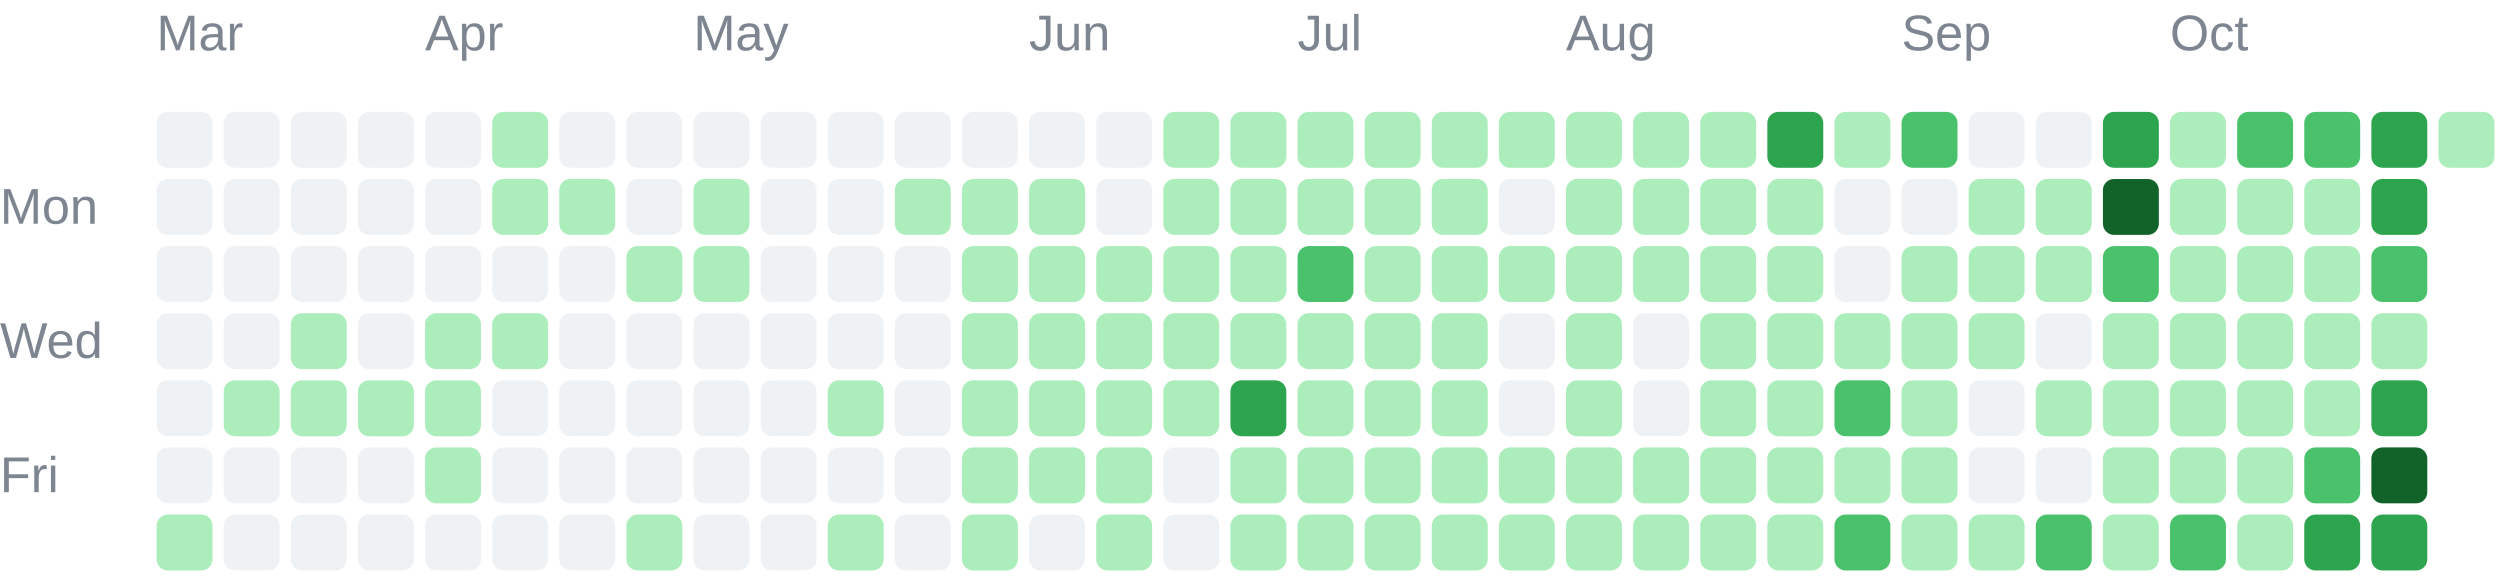
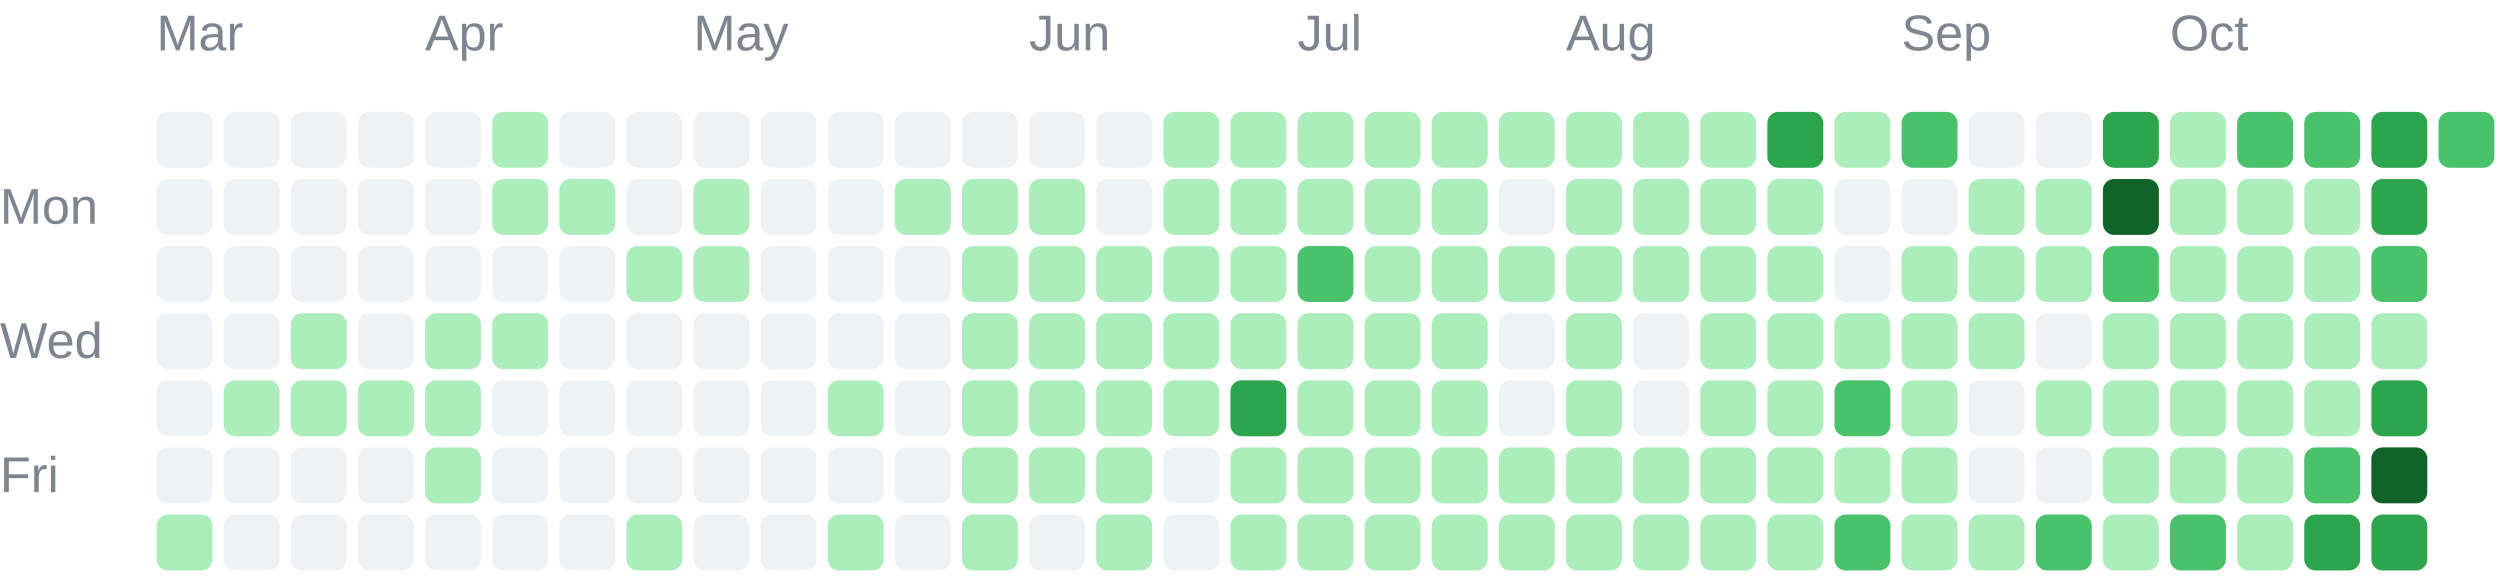
<svg xmlns="http://www.w3.org/2000/svg" width="447" height="104" viewBox="0 0 447 104" role="img">
  <g font-family="Arial, sans-serif" font-size="9" fill="#7d8590">
    <text x="28" y="9">Mar</text>
    <text x="76" y="9">Apr</text>
    <text x="124" y="9">May</text>
    <text x="184" y="9">Jun</text>
    <text x="232" y="9">Jul</text>
    <text x="280" y="9">Aug</text>
    <text x="340" y="9">Sep</text>
    <text x="388" y="9">Oct</text>
    <text x="0" y="40">Mon</text>
    <text x="0" y="64">Wed</text>
    <text x="0" y="88">Fri</text>
  </g>
  <g shape-rendering="geometricPrecision">
    <rect x="28" y="20" width="10" height="10" rx="2" fill="#eff2f5" data-date="2026-03-01" data-count="0" data-level="0" />
    <rect x="28" y="32" width="10" height="10" rx="2" fill="#eff2f5" data-date="2026-03-02" data-count="0" data-level="0" />
    <rect x="28" y="44" width="10" height="10" rx="2" fill="#eff2f5" data-date="2026-03-03" data-count="0" data-level="0" />
    <rect x="28" y="56" width="10" height="10" rx="2" fill="#eff2f5" data-date="2026-03-04" data-count="0" data-level="0" />
    <rect x="28" y="68" width="10" height="10" rx="2" fill="#eff2f5" data-date="2026-03-05" data-count="0" data-level="0" />
    <rect x="28" y="80" width="10" height="10" rx="2" fill="#eff2f5" data-date="2026-03-06" data-count="0" data-level="0" />
    <rect x="28" y="92" width="10" height="10" rx="2" fill="#aceebb" data-date="2026-03-07" data-count="4" data-level="1" />
    <rect x="40" y="20" width="10" height="10" rx="2" fill="#eff2f5" data-date="2026-03-08" data-count="0" data-level="0" />
    <rect x="40" y="32" width="10" height="10" rx="2" fill="#eff2f5" data-date="2026-03-09" data-count="0" data-level="0" />
    <rect x="40" y="44" width="10" height="10" rx="2" fill="#eff2f5" data-date="2026-03-10" data-count="0" data-level="0" />
    <rect x="40" y="56" width="10" height="10" rx="2" fill="#eff2f5" data-date="2026-03-11" data-count="0" data-level="0" />
    <rect x="40" y="68" width="10" height="10" rx="2" fill="#aceebb" data-date="2026-03-12" data-count="1" data-level="1" />
    <rect x="40" y="80" width="10" height="10" rx="2" fill="#eff2f5" data-date="2026-03-13" data-count="0" data-level="0" />
    <rect x="40" y="92" width="10" height="10" rx="2" fill="#eff2f5" data-date="2026-03-14" data-count="0" data-level="0" />
    <rect x="52" y="20" width="10" height="10" rx="2" fill="#eff2f5" data-date="2026-03-15" data-count="0" data-level="0" />
    <rect x="52" y="32" width="10" height="10" rx="2" fill="#eff2f5" data-date="2026-03-16" data-count="0" data-level="0" />
    <rect x="52" y="44" width="10" height="10" rx="2" fill="#eff2f5" data-date="2026-03-17" data-count="0" data-level="0" />
    <rect x="52" y="56" width="10" height="10" rx="2" fill="#aceebb" data-date="2026-03-18" data-count="1" data-level="1" />
    <rect x="52" y="68" width="10" height="10" rx="2" fill="#aceebb" data-date="2026-03-19" data-count="1" data-level="1" />
    <rect x="52" y="80" width="10" height="10" rx="2" fill="#eff2f5" data-date="2026-03-20" data-count="0" data-level="0" />
    <rect x="52" y="92" width="10" height="10" rx="2" fill="#eff2f5" data-date="2026-03-21" data-count="0" data-level="0" />
    <rect x="64" y="20" width="10" height="10" rx="2" fill="#eff2f5" data-date="2026-03-22" data-count="0" data-level="0" />
    <rect x="64" y="32" width="10" height="10" rx="2" fill="#eff2f5" data-date="2026-03-23" data-count="0" data-level="0" />
    <rect x="64" y="44" width="10" height="10" rx="2" fill="#eff2f5" data-date="2026-03-24" data-count="0" data-level="0" />
    <rect x="64" y="56" width="10" height="10" rx="2" fill="#eff2f5" data-date="2026-03-25" data-count="0" data-level="0" />
    <rect x="64" y="68" width="10" height="10" rx="2" fill="#aceebb" data-date="2026-03-26" data-count="7" data-level="1" />
    <rect x="64" y="80" width="10" height="10" rx="2" fill="#eff2f5" data-date="2026-03-27" data-count="0" data-level="0" />
    <rect x="64" y="92" width="10" height="10" rx="2" fill="#eff2f5" data-date="2026-03-28" data-count="0" data-level="0" />
    <rect x="76" y="20" width="10" height="10" rx="2" fill="#eff2f5" data-date="2026-03-29" data-count="0" data-level="0" />
    <rect x="76" y="32" width="10" height="10" rx="2" fill="#eff2f5" data-date="2026-03-30" data-count="0" data-level="0" />
    <rect x="76" y="44" width="10" height="10" rx="2" fill="#eff2f5" data-date="2026-03-31" data-count="0" data-level="0" />
    <rect x="76" y="56" width="10" height="10" rx="2" fill="#aceebb" data-date="2026-04-01" data-count="5" data-level="1" />
    <rect x="76" y="68" width="10" height="10" rx="2" fill="#aceebb" data-date="2026-04-02" data-count="8" data-level="1" />
    <rect x="76" y="80" width="10" height="10" rx="2" fill="#aceebb" data-date="2026-04-03" data-count="1" data-level="1" />
    <rect x="76" y="92" width="10" height="10" rx="2" fill="#eff2f5" data-date="2026-04-04" data-count="0" data-level="0" />
    <rect x="88" y="20" width="10" height="10" rx="2" fill="#aceebb" data-date="2026-04-05" data-count="1" data-level="1" />
    <rect x="88" y="32" width="10" height="10" rx="2" fill="#aceebb" data-date="2026-04-06" data-count="2" data-level="1" />
    <rect x="88" y="44" width="10" height="10" rx="2" fill="#eff2f5" data-date="2026-04-07" data-count="0" data-level="0" />
    <rect x="88" y="56" width="10" height="10" rx="2" fill="#aceebb" data-date="2026-04-08" data-count="1" data-level="1" />
    <rect x="88" y="68" width="10" height="10" rx="2" fill="#eff2f5" data-date="2026-04-09" data-count="0" data-level="0" />
    <rect x="88" y="80" width="10" height="10" rx="2" fill="#eff2f5" data-date="2026-04-10" data-count="0" data-level="0" />
    <rect x="88" y="92" width="10" height="10" rx="2" fill="#eff2f5" data-date="2026-04-11" data-count="0" data-level="0" />
    <rect x="100" y="20" width="10" height="10" rx="2" fill="#eff2f5" data-date="2026-04-12" data-count="0" data-level="0" />
    <rect x="100" y="32" width="10" height="10" rx="2" fill="#aceebb" data-date="2026-04-13" data-count="2" data-level="1" />
    <rect x="100" y="44" width="10" height="10" rx="2" fill="#eff2f5" data-date="2026-04-14" data-count="0" data-level="0" />
    <rect x="100" y="56" width="10" height="10" rx="2" fill="#eff2f5" data-date="2026-04-15" data-count="0" data-level="0" />
    <rect x="100" y="68" width="10" height="10" rx="2" fill="#eff2f5" data-date="2026-04-16" data-count="0" data-level="0" />
    <rect x="100" y="80" width="10" height="10" rx="2" fill="#eff2f5" data-date="2026-04-17" data-count="0" data-level="0" />
    <rect x="100" y="92" width="10" height="10" rx="2" fill="#eff2f5" data-date="2026-04-18" data-count="0" data-level="0" />
    <rect x="112" y="20" width="10" height="10" rx="2" fill="#eff2f5" data-date="2026-04-19" data-count="0" data-level="0" />
    <rect x="112" y="32" width="10" height="10" rx="2" fill="#eff2f5" data-date="2026-04-20" data-count="0" data-level="0" />
    <rect x="112" y="44" width="10" height="10" rx="2" fill="#aceebb" data-date="2026-04-21" data-count="4" data-level="1" />
    <rect x="112" y="56" width="10" height="10" rx="2" fill="#eff2f5" data-date="2026-04-22" data-count="0" data-level="0" />
    <rect x="112" y="68" width="10" height="10" rx="2" fill="#eff2f5" data-date="2026-04-23" data-count="0" data-level="0" />
    <rect x="112" y="80" width="10" height="10" rx="2" fill="#eff2f5" data-date="2026-04-24" data-count="0" data-level="0" />
    <rect x="112" y="92" width="10" height="10" rx="2" fill="#aceebb" data-date="2026-04-25" data-count="13" data-level="1" />
    <rect x="124" y="20" width="10" height="10" rx="2" fill="#eff2f5" data-date="2026-04-26" data-count="0" data-level="0" />
    <rect x="124" y="32" width="10" height="10" rx="2" fill="#aceebb" data-date="2026-04-27" data-count="1" data-level="1" />
    <rect x="124" y="44" width="10" height="10" rx="2" fill="#aceebb" data-date="2026-04-28" data-count="10" data-level="1" />
    <rect x="124" y="56" width="10" height="10" rx="2" fill="#eff2f5" data-date="2026-04-29" data-count="0" data-level="0" />
    <rect x="124" y="68" width="10" height="10" rx="2" fill="#eff2f5" data-date="2026-04-30" data-count="0" data-level="0" />
    <rect x="124" y="80" width="10" height="10" rx="2" fill="#eff2f5" data-date="2026-05-01" data-count="0" data-level="0" />
    <rect x="124" y="92" width="10" height="10" rx="2" fill="#eff2f5" data-date="2026-05-02" data-count="0" data-level="0" />
    <rect x="136" y="20" width="10" height="10" rx="2" fill="#eff2f5" data-date="2026-05-03" data-count="0" data-level="0" />
    <rect x="136" y="32" width="10" height="10" rx="2" fill="#eff2f5" data-date="2026-05-04" data-count="0" data-level="0" />
    <rect x="136" y="44" width="10" height="10" rx="2" fill="#eff2f5" data-date="2026-05-05" data-count="0" data-level="0" />
    <rect x="136" y="56" width="10" height="10" rx="2" fill="#eff2f5" data-date="2026-05-06" data-count="0" data-level="0" />
    <rect x="136" y="68" width="10" height="10" rx="2" fill="#eff2f5" data-date="2026-05-07" data-count="0" data-level="0" />
    <rect x="136" y="80" width="10" height="10" rx="2" fill="#eff2f5" data-date="2026-05-08" data-count="0" data-level="0" />
    <rect x="136" y="92" width="10" height="10" rx="2" fill="#eff2f5" data-date="2026-05-09" data-count="0" data-level="0" />
    <rect x="148" y="20" width="10" height="10" rx="2" fill="#eff2f5" data-date="2026-05-10" data-count="0" data-level="0" />
    <rect x="148" y="32" width="10" height="10" rx="2" fill="#eff2f5" data-date="2026-05-11" data-count="0" data-level="0" />
    <rect x="148" y="44" width="10" height="10" rx="2" fill="#eff2f5" data-date="2026-05-12" data-count="0" data-level="0" />
    <rect x="148" y="56" width="10" height="10" rx="2" fill="#eff2f5" data-date="2026-05-13" data-count="0" data-level="0" />
    <rect x="148" y="68" width="10" height="10" rx="2" fill="#aceebb" data-date="2026-05-14" data-count="2" data-level="1" />
    <rect x="148" y="80" width="10" height="10" rx="2" fill="#eff2f5" data-date="2026-05-15" data-count="0" data-level="0" />
    <rect x="148" y="92" width="10" height="10" rx="2" fill="#aceebb" data-date="2026-05-16" data-count="1" data-level="1" />
    <rect x="160" y="20" width="10" height="10" rx="2" fill="#eff2f5" data-date="2026-05-17" data-count="0" data-level="0" />
    <rect x="160" y="32" width="10" height="10" rx="2" fill="#aceebb" data-date="2026-05-18" data-count="1" data-level="1" />
    <rect x="160" y="44" width="10" height="10" rx="2" fill="#eff2f5" data-date="2026-05-19" data-count="0" data-level="0" />
    <rect x="160" y="56" width="10" height="10" rx="2" fill="#eff2f5" data-date="2026-05-20" data-count="0" data-level="0" />
    <rect x="160" y="68" width="10" height="10" rx="2" fill="#eff2f5" data-date="2026-05-21" data-count="0" data-level="0" />
    <rect x="160" y="80" width="10" height="10" rx="2" fill="#eff2f5" data-date="2026-05-22" data-count="0" data-level="0" />
    <rect x="160" y="92" width="10" height="10" rx="2" fill="#eff2f5" data-date="2026-05-23" data-count="0" data-level="0" />
    <rect x="172" y="20" width="10" height="10" rx="2" fill="#eff2f5" data-date="2026-05-24" data-count="0" data-level="0" />
    <rect x="172" y="32" width="10" height="10" rx="2" fill="#aceebb" data-date="2026-05-25" data-count="3" data-level="1" />
    <rect x="172" y="44" width="10" height="10" rx="2" fill="#aceebb" data-date="2026-05-26" data-count="6" data-level="1" />
    <rect x="172" y="56" width="10" height="10" rx="2" fill="#aceebb" data-date="2026-05-27" data-count="2" data-level="1" />
    <rect x="172" y="68" width="10" height="10" rx="2" fill="#aceebb" data-date="2026-05-28" data-count="2" data-level="1" />
    <rect x="172" y="80" width="10" height="10" rx="2" fill="#aceebb" data-date="2026-05-29" data-count="3" data-level="1" />
    <rect x="172" y="92" width="10" height="10" rx="2" fill="#aceebb" data-date="2026-05-30" data-count="7" data-level="1" />
    <rect x="184" y="20" width="10" height="10" rx="2" fill="#eff2f5" data-date="2026-05-31" data-count="0" data-level="0" />
    <rect x="184" y="32" width="10" height="10" rx="2" fill="#aceebb" data-date="2026-06-01" data-count="5" data-level="1" />
    <rect x="184" y="44" width="10" height="10" rx="2" fill="#aceebb" data-date="2026-06-02" data-count="2" data-level="1" />
    <rect x="184" y="56" width="10" height="10" rx="2" fill="#aceebb" data-date="2026-06-03" data-count="3" data-level="1" />
    <rect x="184" y="68" width="10" height="10" rx="2" fill="#aceebb" data-date="2026-06-04" data-count="5" data-level="1" />
    <rect x="184" y="80" width="10" height="10" rx="2" fill="#aceebb" data-date="2026-06-05" data-count="4" data-level="1" />
    <rect x="184" y="92" width="10" height="10" rx="2" fill="#eff2f5" data-date="2026-06-06" data-count="0" data-level="0" />
    <rect x="196" y="20" width="10" height="10" rx="2" fill="#eff2f5" data-date="2026-06-07" data-count="0" data-level="0" />
    <rect x="196" y="32" width="10" height="10" rx="2" fill="#eff2f5" data-date="2026-06-08" data-count="0" data-level="0" />
    <rect x="196" y="44" width="10" height="10" rx="2" fill="#aceebb" data-date="2026-06-09" data-count="1" data-level="1" />
    <rect x="196" y="56" width="10" height="10" rx="2" fill="#aceebb" data-date="2026-06-10" data-count="4" data-level="1" />
    <rect x="196" y="68" width="10" height="10" rx="2" fill="#aceebb" data-date="2026-06-11" data-count="3" data-level="1" />
    <rect x="196" y="80" width="10" height="10" rx="2" fill="#aceebb" data-date="2026-06-12" data-count="22" data-level="1" />
    <rect x="196" y="92" width="10" height="10" rx="2" fill="#aceebb" data-date="2026-06-13" data-count="4" data-level="1" />
    <rect x="208" y="20" width="10" height="10" rx="2" fill="#aceebb" data-date="2026-06-14" data-count="8" data-level="1" />
    <rect x="208" y="32" width="10" height="10" rx="2" fill="#aceebb" data-date="2026-06-15" data-count="7" data-level="1" />
    <rect x="208" y="44" width="10" height="10" rx="2" fill="#aceebb" data-date="2026-06-16" data-count="4" data-level="1" />
    <rect x="208" y="56" width="10" height="10" rx="2" fill="#aceebb" data-date="2026-06-17" data-count="4" data-level="1" />
    <rect x="208" y="68" width="10" height="10" rx="2" fill="#aceebb" data-date="2026-06-18" data-count="1" data-level="1" />
    <rect x="208" y="80" width="10" height="10" rx="2" fill="#eff2f5" data-date="2026-06-19" data-count="0" data-level="0" />
    <rect x="208" y="92" width="10" height="10" rx="2" fill="#eff2f5" data-date="2026-06-20" data-count="0" data-level="0" />
    <rect x="220" y="20" width="10" height="10" rx="2" fill="#aceebb" data-date="2026-06-21" data-count="2" data-level="1" />
    <rect x="220" y="32" width="10" height="10" rx="2" fill="#aceebb" data-date="2026-06-22" data-count="9" data-level="1" />
    <rect x="220" y="44" width="10" height="10" rx="2" fill="#aceebb" data-date="2026-06-23" data-count="9" data-level="1" />
    <rect x="220" y="56" width="10" height="10" rx="2" fill="#aceebb" data-date="2026-06-24" data-count="11" data-level="1" />
    <rect x="220" y="68" width="10" height="10" rx="2" fill="#2da44e" data-date="2026-06-25" data-count="51" data-level="3" />
    <rect x="220" y="80" width="10" height="10" rx="2" fill="#aceebb" data-date="2026-06-26" data-count="8" data-level="1" />
    <rect x="220" y="92" width="10" height="10" rx="2" fill="#aceebb" data-date="2026-06-27" data-count="3" data-level="1" />
    <rect x="232" y="20" width="10" height="10" rx="2" fill="#aceebb" data-date="2026-06-28" data-count="16" data-level="1" />
    <rect x="232" y="32" width="10" height="10" rx="2" fill="#aceebb" data-date="2026-06-29" data-count="1" data-level="1" />
    <rect x="232" y="44" width="10" height="10" rx="2" fill="#4ac26b" data-date="2026-06-30" data-count="32" data-level="2" />
    <rect x="232" y="56" width="10" height="10" rx="2" fill="#aceebb" data-date="2026-07-01" data-count="20" data-level="1" />
    <rect x="232" y="68" width="10" height="10" rx="2" fill="#aceebb" data-date="2026-07-02" data-count="10" data-level="1" />
    <rect x="232" y="80" width="10" height="10" rx="2" fill="#aceebb" data-date="2026-07-03" data-count="20" data-level="1" />
    <rect x="232" y="92" width="10" height="10" rx="2" fill="#aceebb" data-date="2026-07-04" data-count="3" data-level="1" />
    <rect x="244" y="20" width="10" height="10" rx="2" fill="#aceebb" data-date="2026-07-05" data-count="6" data-level="1" />
    <rect x="244" y="32" width="10" height="10" rx="2" fill="#aceebb" data-date="2026-07-06" data-count="2" data-level="1" />
    <rect x="244" y="44" width="10" height="10" rx="2" fill="#aceebb" data-date="2026-07-07" data-count="10" data-level="1" />
    <rect x="244" y="56" width="10" height="10" rx="2" fill="#aceebb" data-date="2026-07-08" data-count="8" data-level="1" />
    <rect x="244" y="68" width="10" height="10" rx="2" fill="#aceebb" data-date="2026-07-09" data-count="15" data-level="1" />
    <rect x="244" y="80" width="10" height="10" rx="2" fill="#aceebb" data-date="2026-07-10" data-count="5" data-level="1" />
    <rect x="244" y="92" width="10" height="10" rx="2" fill="#aceebb" data-date="2026-07-11" data-count="2" data-level="1" />
    <rect x="256" y="20" width="10" height="10" rx="2" fill="#aceebb" data-date="2026-07-12" data-count="1" data-level="1" />
    <rect x="256" y="32" width="10" height="10" rx="2" fill="#aceebb" data-date="2026-07-13" data-count="2" data-level="1" />
    <rect x="256" y="44" width="10" height="10" rx="2" fill="#aceebb" data-date="2026-07-14" data-count="3" data-level="1" />
    <rect x="256" y="56" width="10" height="10" rx="2" fill="#aceebb" data-date="2026-07-15" data-count="8" data-level="1" />
    <rect x="256" y="68" width="10" height="10" rx="2" fill="#aceebb" data-date="2026-07-16" data-count="1" data-level="1" />
    <rect x="256" y="80" width="10" height="10" rx="2" fill="#aceebb" data-date="2026-07-17" data-count="23" data-level="1" />
    <rect x="256" y="92" width="10" height="10" rx="2" fill="#aceebb" data-date="2026-07-18" data-count="1" data-level="1" />
    <rect x="268" y="20" width="10" height="10" rx="2" fill="#aceebb" data-date="2026-07-19" data-count="3" data-level="1" />
    <rect x="268" y="32" width="10" height="10" rx="2" fill="#eff2f5" data-date="2026-07-20" data-count="0" data-level="0" />
    <rect x="268" y="44" width="10" height="10" rx="2" fill="#aceebb" data-date="2026-07-21" data-count="2" data-level="1" />
    <rect x="268" y="56" width="10" height="10" rx="2" fill="#eff2f5" data-date="2026-07-22" data-count="0" data-level="0" />
    <rect x="268" y="68" width="10" height="10" rx="2" fill="#eff2f5" data-date="2026-07-23" data-count="0" data-level="0" />
    <rect x="268" y="80" width="10" height="10" rx="2" fill="#aceebb" data-date="2026-07-24" data-count="1" data-level="1" />
    <rect x="268" y="92" width="10" height="10" rx="2" fill="#aceebb" data-date="2026-07-25" data-count="1" data-level="1" />
    <rect x="280" y="20" width="10" height="10" rx="2" fill="#aceebb" data-date="2026-07-26" data-count="5" data-level="1" />
    <rect x="280" y="32" width="10" height="10" rx="2" fill="#aceebb" data-date="2026-07-27" data-count="6" data-level="1" />
    <rect x="280" y="44" width="10" height="10" rx="2" fill="#aceebb" data-date="2026-07-28" data-count="9" data-level="1" />
    <rect x="280" y="56" width="10" height="10" rx="2" fill="#aceebb" data-date="2026-07-29" data-count="5" data-level="1" />
    <rect x="280" y="68" width="10" height="10" rx="2" fill="#aceebb" data-date="2026-07-30" data-count="10" data-level="1" />
    <rect x="280" y="80" width="10" height="10" rx="2" fill="#aceebb" data-date="2026-07-31" data-count="10" data-level="1" />
    <rect x="280" y="92" width="10" height="10" rx="2" fill="#aceebb" data-date="2026-08-01" data-count="22" data-level="1" />
    <rect x="292" y="20" width="10" height="10" rx="2" fill="#aceebb" data-date="2026-08-02" data-count="11" data-level="1" />
    <rect x="292" y="32" width="10" height="10" rx="2" fill="#aceebb" data-date="2026-08-03" data-count="4" data-level="1" />
    <rect x="292" y="44" width="10" height="10" rx="2" fill="#aceebb" data-date="2026-08-04" data-count="4" data-level="1" />
    <rect x="292" y="56" width="10" height="10" rx="2" fill="#eff2f5" data-date="2026-08-05" data-count="0" data-level="0" />
    <rect x="292" y="68" width="10" height="10" rx="2" fill="#eff2f5" data-date="2026-08-06" data-count="0" data-level="0" />
    <rect x="292" y="80" width="10" height="10" rx="2" fill="#aceebb" data-date="2026-08-07" data-count="1" data-level="1" />
    <rect x="292" y="92" width="10" height="10" rx="2" fill="#aceebb" data-date="2026-08-08" data-count="6" data-level="1" />
    <rect x="304" y="20" width="10" height="10" rx="2" fill="#aceebb" data-date="2026-08-09" data-count="6" data-level="1" />
    <rect x="304" y="32" width="10" height="10" rx="2" fill="#aceebb" data-date="2026-08-10" data-count="2" data-level="1" />
    <rect x="304" y="44" width="10" height="10" rx="2" fill="#aceebb" data-date="2026-08-11" data-count="1" data-level="1" />
    <rect x="304" y="56" width="10" height="10" rx="2" fill="#aceebb" data-date="2026-08-12" data-count="4" data-level="1" />
    <rect x="304" y="68" width="10" height="10" rx="2" fill="#aceebb" data-date="2026-08-13" data-count="2" data-level="1" />
    <rect x="304" y="80" width="10" height="10" rx="2" fill="#aceebb" data-date="2026-08-14" data-count="5" data-level="1" />
    <rect x="304" y="92" width="10" height="10" rx="2" fill="#aceebb" data-date="2026-08-15" data-count="2" data-level="1" />
    <rect x="316" y="20" width="10" height="10" rx="2" fill="#2da44e" data-date="2026-08-16" data-count="69" data-level="3" />
    <rect x="316" y="32" width="10" height="10" rx="2" fill="#aceebb" data-date="2026-08-17" data-count="13" data-level="1" />
    <rect x="316" y="44" width="10" height="10" rx="2" fill="#aceebb" data-date="2026-08-18" data-count="1" data-level="1" />
    <rect x="316" y="56" width="10" height="10" rx="2" fill="#aceebb" data-date="2026-08-19" data-count="8" data-level="1" />
    <rect x="316" y="68" width="10" height="10" rx="2" fill="#aceebb" data-date="2026-08-20" data-count="21" data-level="1" />
    <rect x="316" y="80" width="10" height="10" rx="2" fill="#aceebb" data-date="2026-08-21" data-count="1" data-level="1" />
    <rect x="316" y="92" width="10" height="10" rx="2" fill="#aceebb" data-date="2026-08-22" data-count="5" data-level="1" />
    <rect x="328" y="20" width="10" height="10" rx="2" fill="#aceebb" data-date="2026-08-23" data-count="2" data-level="1" />
    <rect x="328" y="32" width="10" height="10" rx="2" fill="#eff2f5" data-date="2026-08-24" data-count="0" data-level="0" />
    <rect x="328" y="44" width="10" height="10" rx="2" fill="#eff2f5" data-date="2026-08-25" data-count="0" data-level="0" />
    <rect x="328" y="56" width="10" height="10" rx="2" fill="#aceebb" data-date="2026-08-26" data-count="9" data-level="1" />
    <rect x="328" y="68" width="10" height="10" rx="2" fill="#4ac26b" data-date="2026-08-27" data-count="36" data-level="2" />
    <rect x="328" y="80" width="10" height="10" rx="2" fill="#aceebb" data-date="2026-08-28" data-count="17" data-level="1" />
    <rect x="328" y="92" width="10" height="10" rx="2" fill="#4ac26b" data-date="2026-08-29" data-count="44" data-level="2" />
    <rect x="340" y="20" width="10" height="10" rx="2" fill="#4ac26b" data-date="2026-08-30" data-count="41" data-level="2" />
    <rect x="340" y="32" width="10" height="10" rx="2" fill="#eff2f5" data-date="2026-08-31" data-count="0" data-level="0" />
    <rect x="340" y="44" width="10" height="10" rx="2" fill="#aceebb" data-date="2026-09-01" data-count="4" data-level="1" />
    <rect x="340" y="56" width="10" height="10" rx="2" fill="#aceebb" data-date="2026-09-02" data-count="1" data-level="1" />
    <rect x="340" y="68" width="10" height="10" rx="2" fill="#aceebb" data-date="2026-09-03" data-count="1" data-level="1" />
    <rect x="340" y="80" width="10" height="10" rx="2" fill="#aceebb" data-date="2026-09-04" data-count="2" data-level="1" />
    <rect x="340" y="92" width="10" height="10" rx="2" fill="#aceebb" data-date="2026-09-05" data-count="4" data-level="1" />
    <rect x="352" y="20" width="10" height="10" rx="2" fill="#eff2f5" data-date="2026-09-06" data-count="0" data-level="0" />
    <rect x="352" y="32" width="10" height="10" rx="2" fill="#aceebb" data-date="2026-09-07" data-count="1" data-level="1" />
    <rect x="352" y="44" width="10" height="10" rx="2" fill="#aceebb" data-date="2026-09-08" data-count="1" data-level="1" />
    <rect x="352" y="56" width="10" height="10" rx="2" fill="#aceebb" data-date="2026-09-09" data-count="3" data-level="1" />
    <rect x="352" y="68" width="10" height="10" rx="2" fill="#eff2f5" data-date="2026-09-10" data-count="0" data-level="0" />
    <rect x="352" y="80" width="10" height="10" rx="2" fill="#eff2f5" data-date="2026-09-11" data-count="0" data-level="0" />
    <rect x="352" y="92" width="10" height="10" rx="2" fill="#aceebb" data-date="2026-09-12" data-count="6" data-level="1" />
    <rect x="364" y="20" width="10" height="10" rx="2" fill="#eff2f5" data-date="2026-09-13" data-count="0" data-level="0" />
    <rect x="364" y="32" width="10" height="10" rx="2" fill="#aceebb" data-date="2026-09-14" data-count="5" data-level="1" />
    <rect x="364" y="44" width="10" height="10" rx="2" fill="#aceebb" data-date="2026-09-15" data-count="1" data-level="1" />
    <rect x="364" y="56" width="10" height="10" rx="2" fill="#eff2f5" data-date="2026-09-16" data-count="0" data-level="0" />
    <rect x="364" y="68" width="10" height="10" rx="2" fill="#aceebb" data-date="2026-09-17" data-count="3" data-level="1" />
    <rect x="364" y="80" width="10" height="10" rx="2" fill="#eff2f5" data-date="2026-09-18" data-count="0" data-level="0" />
    <rect x="364" y="92" width="10" height="10" rx="2" fill="#4ac26b" data-date="2026-09-19" data-count="36" data-level="2" />
    <rect x="376" y="20" width="10" height="10" rx="2" fill="#2da44e" data-date="2026-09-20" data-count="65" data-level="3" />
    <rect x="376" y="32" width="10" height="10" rx="2" fill="#116329" data-date="2026-09-21" data-count="83" data-level="4" />
    <rect x="376" y="44" width="10" height="10" rx="2" fill="#4ac26b" data-date="2026-09-22" data-count="32" data-level="2" />
    <rect x="376" y="56" width="10" height="10" rx="2" fill="#aceebb" data-date="2026-09-23" data-count="13" data-level="1" />
    <rect x="376" y="68" width="10" height="10" rx="2" fill="#aceebb" data-date="2026-09-24" data-count="11" data-level="1" />
    <rect x="376" y="80" width="10" height="10" rx="2" fill="#aceebb" data-date="2026-09-25" data-count="16" data-level="1" />
    <rect x="376" y="92" width="10" height="10" rx="2" fill="#aceebb" data-date="2026-09-26" data-count="20" data-level="1" />
    <rect x="388" y="20" width="10" height="10" rx="2" fill="#aceebb" data-date="2026-09-27" data-count="6" data-level="1" />
    <rect x="388" y="32" width="10" height="10" rx="2" fill="#aceebb" data-date="2026-09-28" data-count="2" data-level="1" />
    <rect x="388" y="44" width="10" height="10" rx="2" fill="#aceebb" data-date="2026-09-29" data-count="2" data-level="1" />
    <rect x="388" y="56" width="10" height="10" rx="2" fill="#aceebb" data-date="2026-09-30" data-count="1" data-level="1" />
    <rect x="388" y="68" width="10" height="10" rx="2" fill="#aceebb" data-date="2026-10-01" data-count="5" data-level="1" />
    <rect x="388" y="80" width="10" height="10" rx="2" fill="#aceebb" data-date="2026-10-02" data-count="12" data-level="1" />
    <rect x="388" y="92" width="10" height="10" rx="2" fill="#4ac26b" data-date="2026-10-03" data-count="33" data-level="2" />
    <rect x="400" y="20" width="10" height="10" rx="2" fill="#4ac26b" data-date="2026-10-04" data-count="40" data-level="2" />
    <rect x="400" y="32" width="10" height="10" rx="2" fill="#aceebb" data-date="2026-10-05" data-count="22" data-level="1" />
    <rect x="400" y="44" width="10" height="10" rx="2" fill="#aceebb" data-date="2026-10-06" data-count="1" data-level="1" />
    <rect x="400" y="56" width="10" height="10" rx="2" fill="#aceebb" data-date="2026-10-07" data-count="5" data-level="1" />
    <rect x="400" y="68" width="10" height="10" rx="2" fill="#aceebb" data-date="2026-10-08" data-count="3" data-level="1" />
    <rect x="400" y="80" width="10" height="10" rx="2" fill="#aceebb" data-date="2026-10-09" data-count="18" data-level="1" />
    <rect x="400" y="92" width="10" height="10" rx="2" fill="#aceebb" data-date="2026-10-10" data-count="22" data-level="1" />
    <rect x="412" y="20" width="10" height="10" rx="2" fill="#4ac26b" data-date="2026-10-11" data-count="25" data-level="2" />
    <rect x="412" y="32" width="10" height="10" rx="2" fill="#aceebb" data-date="2026-10-12" data-count="14" data-level="1" />
    <rect x="412" y="44" width="10" height="10" rx="2" fill="#aceebb" data-date="2026-10-13" data-count="9" data-level="1" />
    <rect x="412" y="56" width="10" height="10" rx="2" fill="#aceebb" data-date="2026-10-14" data-count="19" data-level="1" />
    <rect x="412" y="68" width="10" height="10" rx="2" fill="#aceebb" data-date="2026-10-15" data-count="18" data-level="1" />
    <rect x="412" y="80" width="10" height="10" rx="2" fill="#4ac26b" data-date="2026-10-16" data-count="41" data-level="2" />
    <rect x="412" y="92" width="10" height="10" rx="2" fill="#2da44e" data-date="2026-10-17" data-count="57" data-level="3" />
    <rect x="424" y="20" width="10" height="10" rx="2" fill="#2da44e" data-date="2026-10-18" data-count="58" data-level="3" />
    <rect x="424" y="32" width="10" height="10" rx="2" fill="#2da44e" data-date="2026-10-19" data-count="52" data-level="3" />
    <rect x="424" y="44" width="10" height="10" rx="2" fill="#4ac26b" data-date="2026-10-20" data-count="25" data-level="2" />
    <rect x="424" y="56" width="10" height="10" rx="2" fill="#aceebb" data-date="2026-10-21" data-count="15" data-level="1" />
    <rect x="424" y="68" width="10" height="10" rx="2" fill="#2da44e" data-date="2026-10-22" data-count="50" data-level="3" />
    <rect x="424" y="80" width="10" height="10" rx="2" fill="#116329" data-date="2026-10-23" data-count="95" data-level="4" />
    <rect x="424" y="92" width="10" height="10" rx="2" fill="#2da44e" data-date="2026-10-24" data-count="61" data-level="3" />
-     <rect x="436" y="20" width="10" height="10" rx="2" fill="#aceebb" data-date="2026-10-25" data-count="15" data-level="1" />
+     <rect x="436" y="20" width="10" height="10" rx="2" fill="#4ac26b" data-date="2026-10-25" data-count="39" data-level="2" />
  </g>
</svg>
